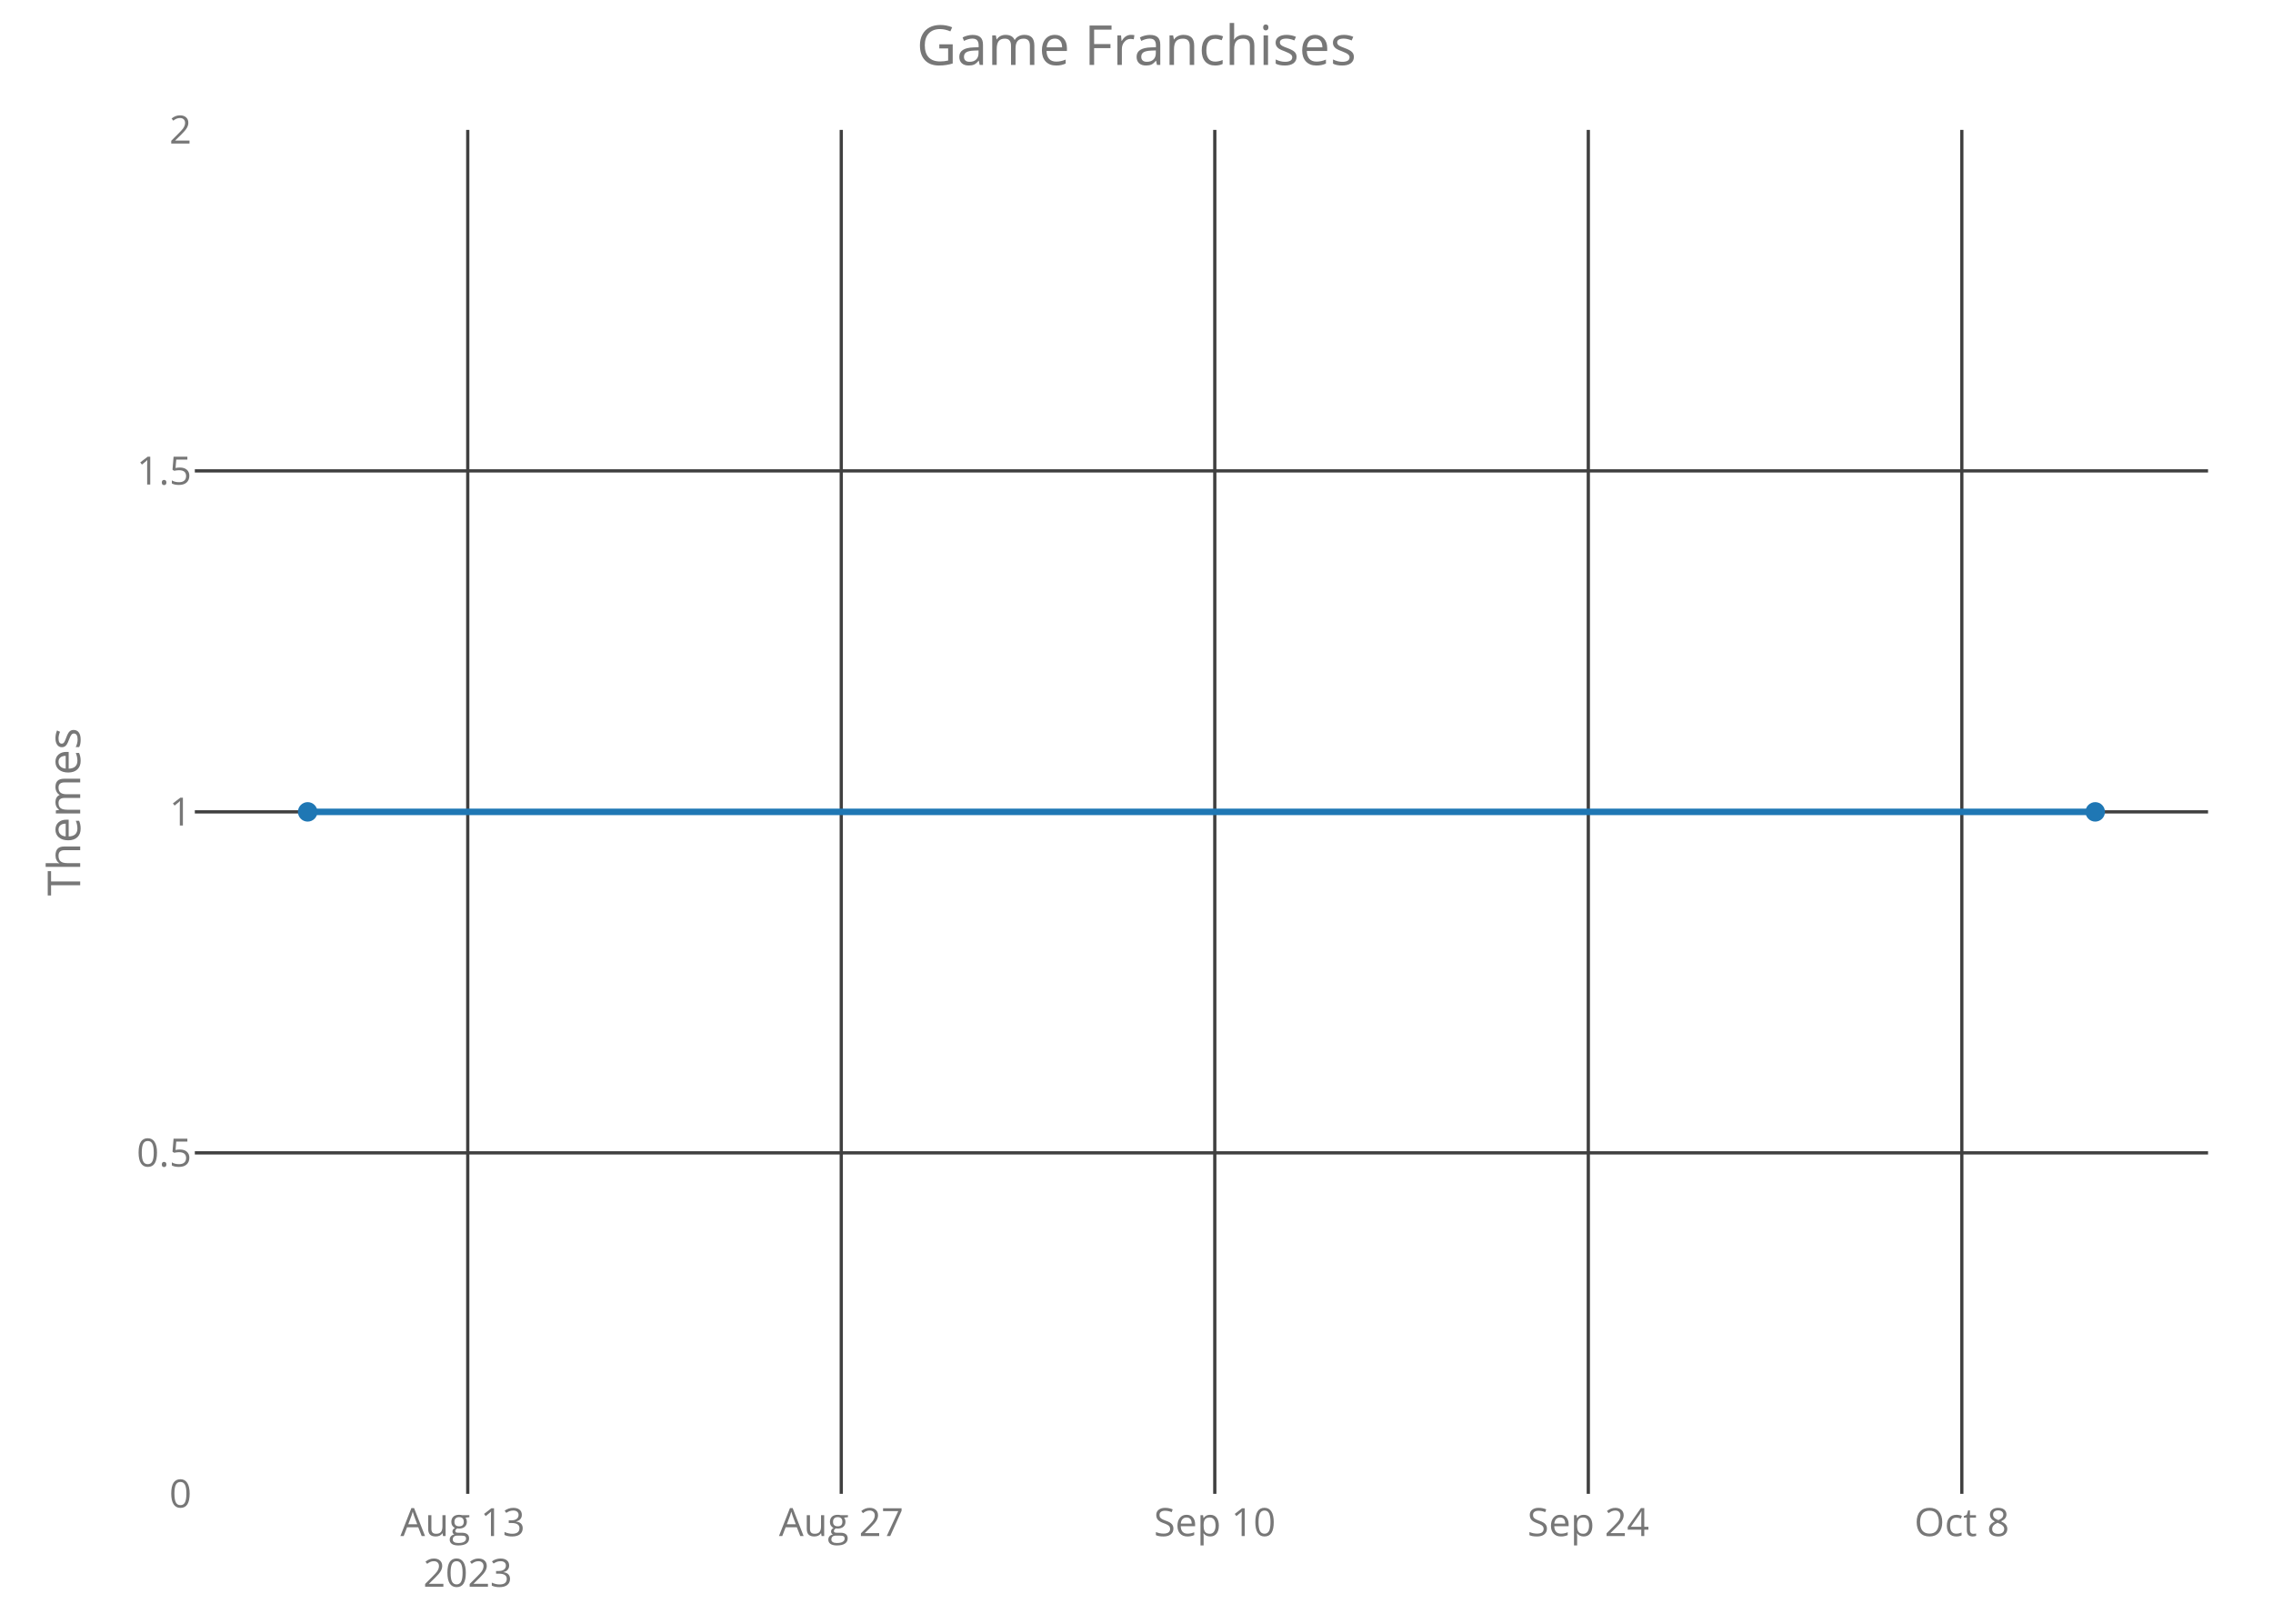
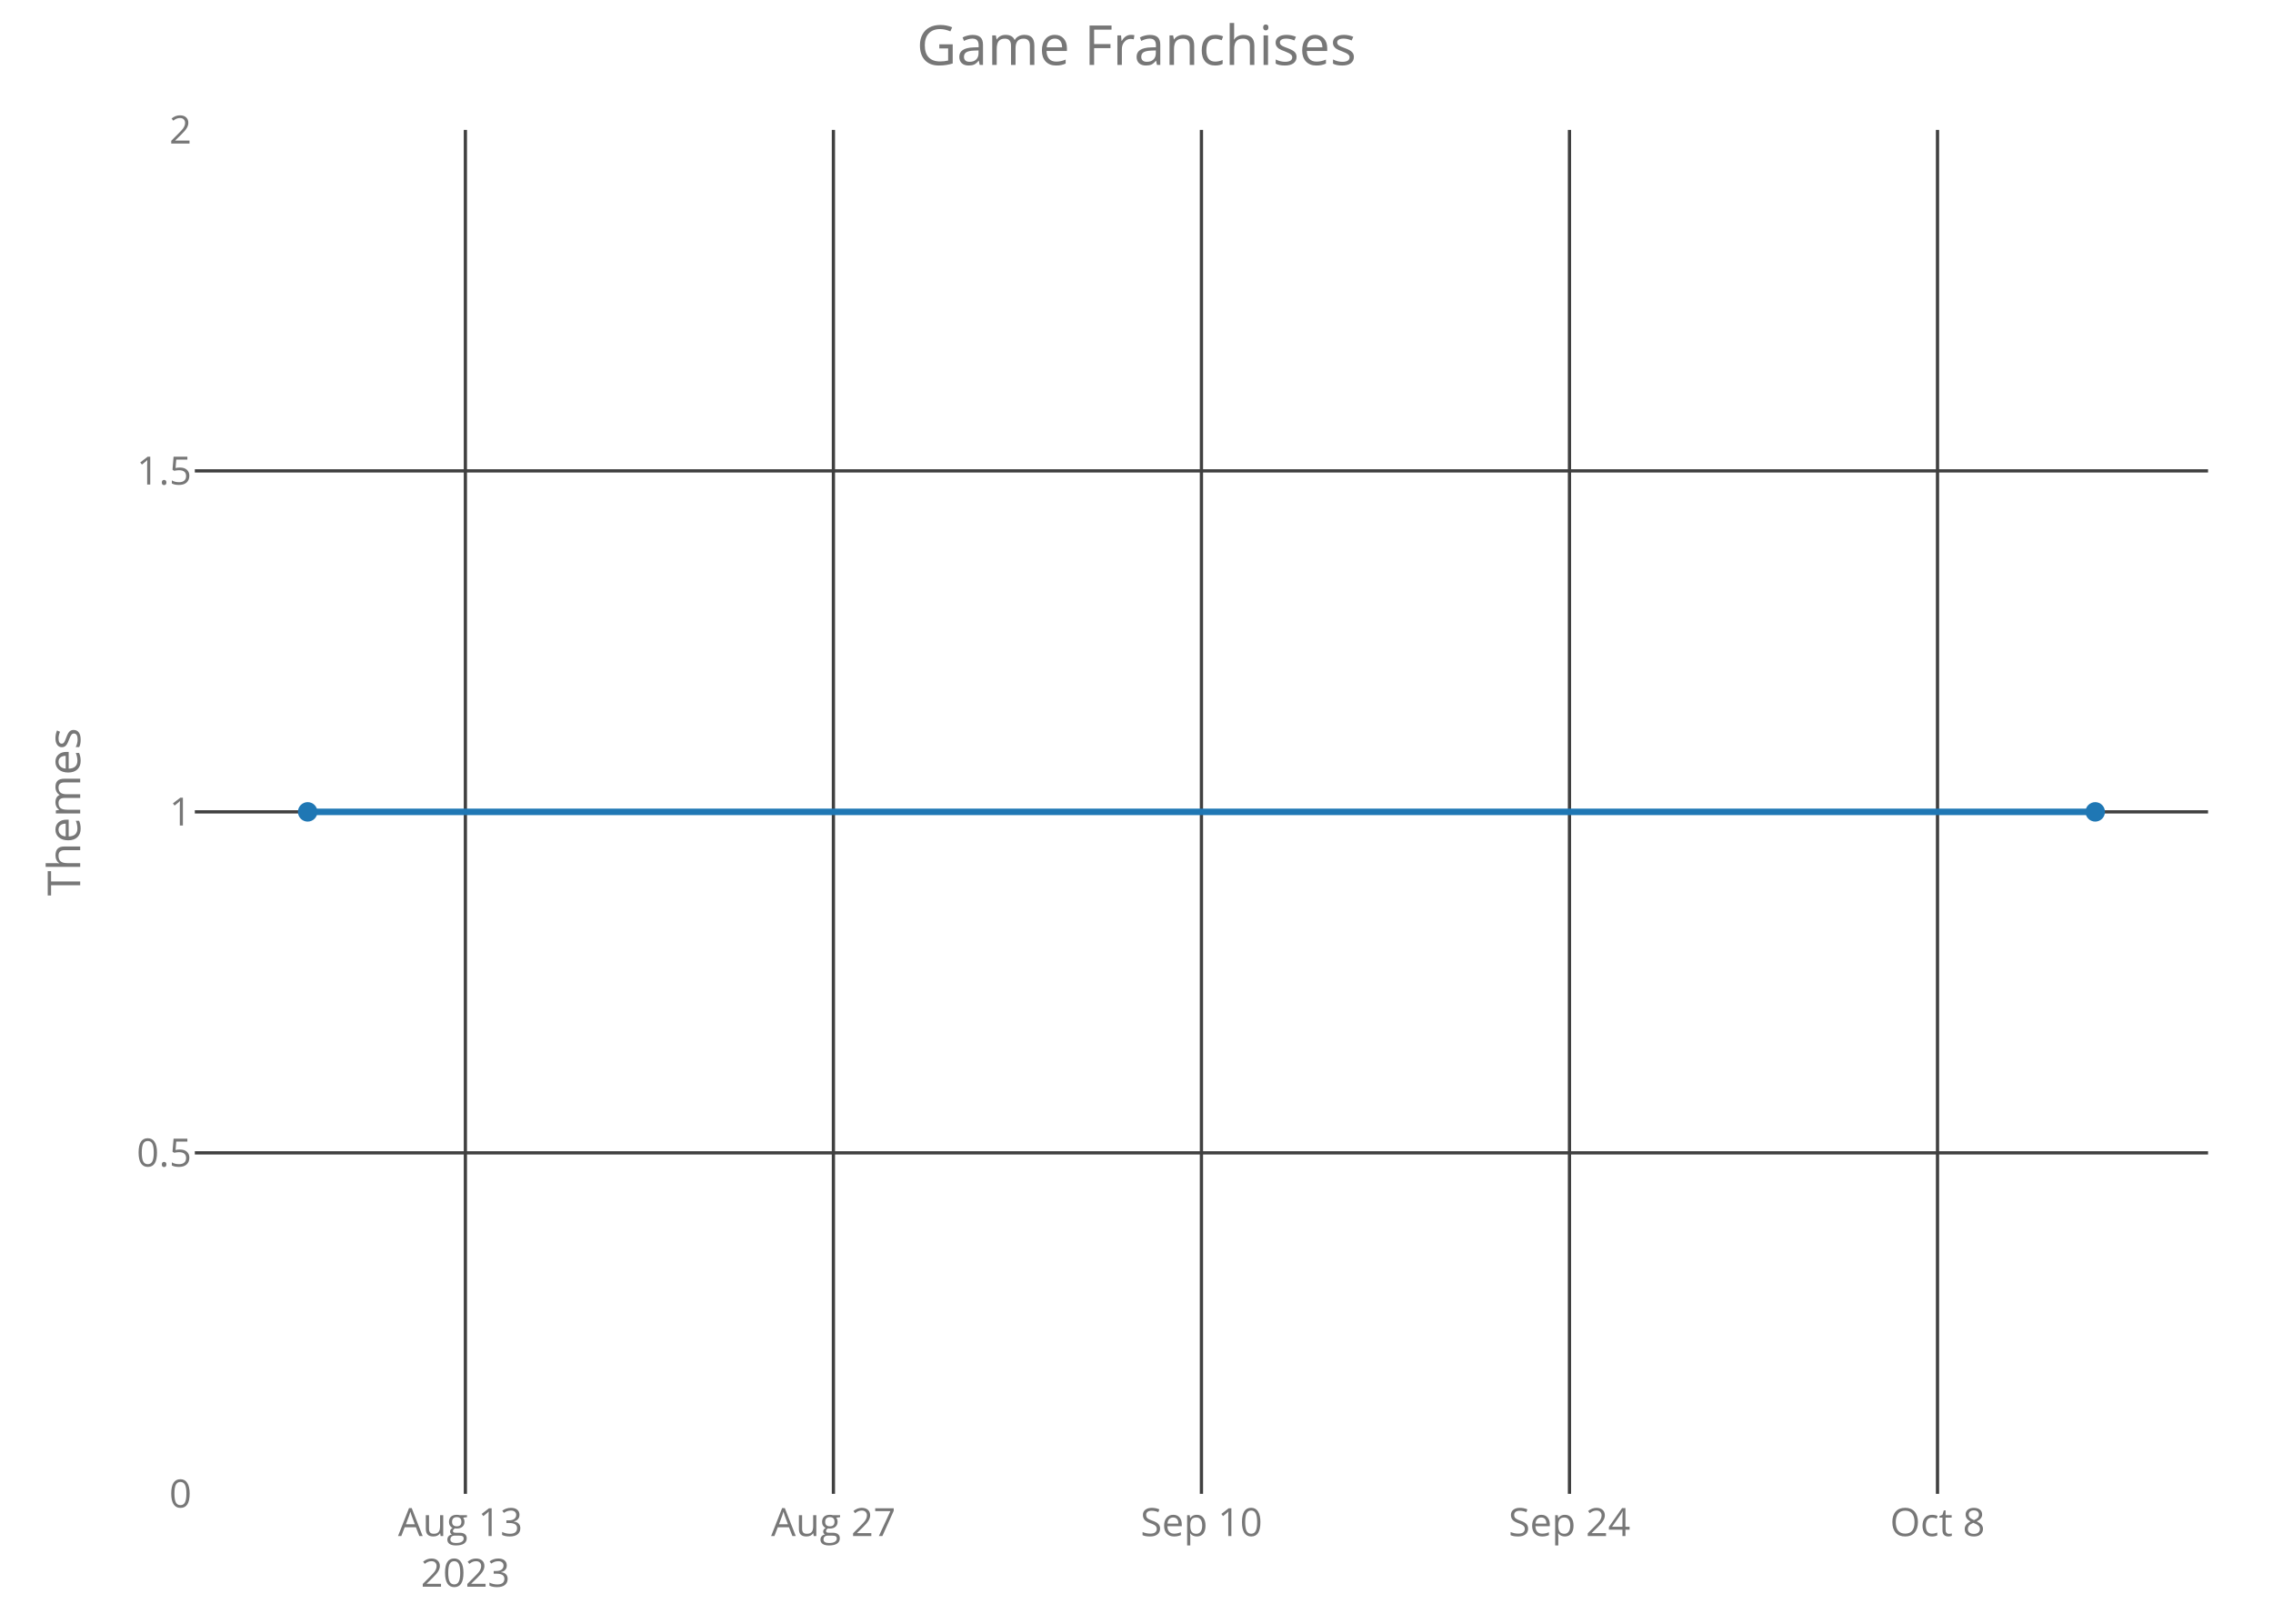
<svg xmlns="http://www.w3.org/2000/svg" class="main-svg" width="700" height="500" style="" viewBox="0 0 700 500">
  <rect x="0" y="0" width="700" height="500" style="fill: rgb(0, 0, 0); fill-opacity: 0;" />
-   <defs id="defs-e13b4c">
+   <defs id="defs-0fef8d">
    <g class="clips">
-       <clipPath id="clipe13b4cxyplot" class="plotclip">
+       <clipPath id="clip0fef8dxyplot" class="plotclip">
        <rect width="620" height="420" />
      </clipPath>
-       <clipPath class="axesclip" id="clipe13b4cx">
+       <clipPath class="axesclip" id="clip0fef8dx">
        <rect x="60" y="0" width="620" height="500" />
      </clipPath>
-       <clipPath class="axesclip" id="clipe13b4cy">
+       <clipPath class="axesclip" id="clip0fef8dy">
        <rect x="0" y="40" width="700" height="420" />
      </clipPath>
-       <clipPath class="axesclip" id="clipe13b4cxy">
+       <clipPath class="axesclip" id="clip0fef8dxy">
        <rect x="60" y="40" width="620" height="420" />
      </clipPath>
    </g>
    <g class="gradients" />
  </defs>
  <g class="bglayer">
    <rect class="bg" x="60" y="40" width="620" height="420" style="fill: rgb(0, 0, 0); fill-opacity: 0; stroke-width: 0;" />
  </g>
  <g class="layer-below">
    <g class="imagelayer" />
    <g class="shapelayer" />
  </g>
  <g class="cartesianlayer">
    <g class="subplot xy">
      <g class="layer-subplot">
        <g class="shapelayer" />
        <g class="imagelayer" />
      </g>
      <g class="gridlayer">
        <g class="x">
-           <path class="xgrid crisp" transform="translate(144.05,0)" d="M0,40v420" style="stroke: rgb(64, 64, 64); stroke-opacity: 1; stroke-width: 1px;" />
-           <path class="xgrid crisp" transform="translate(259.08,0)" d="M0,40v420" style="stroke: rgb(64, 64, 64); stroke-opacity: 1; stroke-width: 1px;" />
-           <path class="xgrid crisp" transform="translate(374.11,0)" d="M0,40v420" style="stroke: rgb(64, 64, 64); stroke-opacity: 1; stroke-width: 1px;" />
-           <path class="xgrid crisp" transform="translate(489.14,0)" d="M0,40v420" style="stroke: rgb(64, 64, 64); stroke-opacity: 1; stroke-width: 1px;" />
-           <path class="xgrid crisp" transform="translate(604.17,0)" d="M0,40v420" style="stroke: rgb(64, 64, 64); stroke-opacity: 1; stroke-width: 1px;" />
+           <path class="xgrid crisp" transform="translate(143.32,0)" d="M0,40v420" style="stroke: rgb(64, 64, 64); stroke-opacity: 1; stroke-width: 1px;" />
+           <path class="xgrid crisp" transform="translate(256.66,0)" d="M0,40v420" style="stroke: rgb(64, 64, 64); stroke-opacity: 1; stroke-width: 1px;" />
+           <path class="xgrid crisp" transform="translate(370,0)" d="M0,40v420" style="stroke: rgb(64, 64, 64); stroke-opacity: 1; stroke-width: 1px;" />
+           <path class="xgrid crisp" transform="translate(483.34,0)" d="M0,40v420" style="stroke: rgb(64, 64, 64); stroke-opacity: 1; stroke-width: 1px;" />
+           <path class="xgrid crisp" transform="translate(596.68,0)" d="M0,40v420" style="stroke: rgb(64, 64, 64); stroke-opacity: 1; stroke-width: 1px;" />
        </g>
        <g class="y">
          <path class="ygrid crisp" transform="translate(0,355)" d="M60,0h620" style="stroke: rgb(64, 64, 64); stroke-opacity: 1; stroke-width: 1px;" />
          <path class="ygrid crisp" transform="translate(0,250)" d="M60,0h620" style="stroke: rgb(64, 64, 64); stroke-opacity: 1; stroke-width: 1px;" />
          <path class="ygrid crisp" transform="translate(0,145)" d="M60,0h620" style="stroke: rgb(64, 64, 64); stroke-opacity: 1; stroke-width: 1px;" />
        </g>
      </g>
      <g class="zerolinelayer" />
      <path class="xlines-below crisp" d="M0,0" style="fill: none;" />
      <path class="ylines-below crisp" d="M0,0" style="fill: none;" />
      <g class="overlines-below" />
      <g class="xaxislayer-below">
        <g class="xtick">
-           <text text-anchor="middle" x="0" y="473" transform="translate(144.05,0)" style="font-family: 'Open Sans'; font-size: 12px; fill: rgb(119, 119, 119); fill-opacity: 1; white-space: pre;">
+           <text text-anchor="middle" x="0" y="473" transform="translate(143.32,0)" style="font-family: 'Open Sans'; font-size: 12px; fill: rgb(119, 119, 119); fill-opacity: 1; white-space: pre;">
            <tspan class="line" dy="0em" x="0" y="473">Aug 13</tspan>
            <tspan class="line" dy="1.3em" x="0" y="473">2023</tspan>
          </text>
        </g>
        <g class="xtick">
-           <text text-anchor="middle" x="0" y="473" transform="translate(259.08,0)" style="font-family: 'Open Sans'; font-size: 12px; fill: rgb(119, 119, 119); fill-opacity: 1; white-space: pre;">Aug 27</text>
+           <text text-anchor="middle" x="0" y="473" transform="translate(256.66,0)" style="font-family: 'Open Sans'; font-size: 12px; fill: rgb(119, 119, 119); fill-opacity: 1; white-space: pre;">Aug 27</text>
        </g>
        <g class="xtick">
-           <text text-anchor="middle" x="0" y="473" transform="translate(374.11,0)" style="font-family: 'Open Sans'; font-size: 12px; fill: rgb(119, 119, 119); fill-opacity: 1; white-space: pre;">Sep 10</text>
+           <text text-anchor="middle" x="0" y="473" transform="translate(370,0)" style="font-family: 'Open Sans'; font-size: 12px; fill: rgb(119, 119, 119); fill-opacity: 1; white-space: pre;">Sep 10</text>
        </g>
        <g class="xtick">
-           <text text-anchor="middle" x="0" y="473" transform="translate(489.14,0)" style="font-family: 'Open Sans'; font-size: 12px; fill: rgb(119, 119, 119); fill-opacity: 1; white-space: pre;">Sep 24</text>
+           <text text-anchor="middle" x="0" y="473" transform="translate(483.34,0)" style="font-family: 'Open Sans'; font-size: 12px; fill: rgb(119, 119, 119); fill-opacity: 1; white-space: pre;">Sep 24</text>
        </g>
        <g class="xtick">
-           <text text-anchor="middle" x="0" y="473" transform="translate(604.17,0)" style="font-family: 'Open Sans'; font-size: 12px; fill: rgb(119, 119, 119); fill-opacity: 1; white-space: pre;">Oct 8</text>
+           <text text-anchor="middle" x="0" y="473" transform="translate(596.68,0)" style="font-family: 'Open Sans'; font-size: 12px; fill: rgb(119, 119, 119); fill-opacity: 1; white-space: pre;">Oct 8</text>
        </g>
      </g>
      <g class="yaxislayer-below">
        <g class="ytick">
          <text text-anchor="end" x="59" y="4.2" transform="translate(0,460)" style="font-family: 'Open Sans'; font-size: 12px; fill: rgb(119, 119, 119); fill-opacity: 1; white-space: pre;">0</text>
        </g>
        <g class="ytick">
          <text text-anchor="end" x="59" y="4.2" transform="translate(0,355)" style="font-family: 'Open Sans'; font-size: 12px; fill: rgb(119, 119, 119); fill-opacity: 1; white-space: pre;">0.5</text>
        </g>
        <g class="ytick">
          <text text-anchor="end" x="59" y="4.2" transform="translate(0,250)" style="font-family: 'Open Sans'; font-size: 12px; fill: rgb(119, 119, 119); fill-opacity: 1; white-space: pre;">1</text>
        </g>
        <g class="ytick">
          <text text-anchor="end" x="59" y="4.2" transform="translate(0,145)" style="font-family: 'Open Sans'; font-size: 12px; fill: rgb(119, 119, 119); fill-opacity: 1; white-space: pre;">1.5</text>
        </g>
        <g class="ytick">
          <text text-anchor="end" x="59" y="4.2" transform="translate(0,40)" style="font-family: 'Open Sans'; font-size: 12px; fill: rgb(119, 119, 119); fill-opacity: 1; white-space: pre;">2</text>
        </g>
      </g>
      <g class="overaxes-below" />
-       <g class="plot" transform="translate(60,40)" clip-path="url('#clipe13b4cxyplot')">
+       <g class="plot" transform="translate(60,40)" clip-path="url('#clip0fef8dxyplot')">
        <g class="scatterlayer mlayer">
-           <g class="trace scatter trace14f1e0" style="stroke-miterlimit: 2; opacity: 1;">
+           <g class="trace scatter tracef01f9f" style="stroke-miterlimit: 2; opacity: 1;">
            <g class="fills" />
            <g class="errorbars" />
            <g class="lines">
              <path class="js-line" d="M34.75,210L585.25,210" style="vector-effect: non-scaling-stroke; fill: none; stroke: rgb(31, 119, 180); stroke-opacity: 1; stroke-width: 2px; opacity: 1;" />
            </g>
            <g class="points">
              <path class="point" transform="translate(34.75,210)" d="M3,0A3,3 0 1,1 0,-3A3,3 0 0,1 3,0Z" style="opacity: 1; stroke-width: 0px; fill: rgb(31, 119, 180); fill-opacity: 1;" />
              <path class="point" transform="translate(585.25,210)" d="M3,0A3,3 0 1,1 0,-3A3,3 0 0,1 3,0Z" style="opacity: 1; stroke-width: 0px; fill: rgb(31, 119, 180); fill-opacity: 1;" />
            </g>
            <g class="text" />
          </g>
        </g>
      </g>
      <g class="overplot" />
      <path class="xlines-above" />
      <path class="ylines-above" />
      <g class="overlines-above" />
      <g class="xaxislayer-above" />
      <g class="yaxislayer-above" />
      <g class="overaxes-above" />
    </g>
  </g>
  <g class="polarlayer" />
  <g class="ternarylayer" />
  <g class="geolayer" />
  <g class="funnelarealayer" />
  <g class="pielayer" />
  <g class="treemaplayer" />
  <g class="sunburstlayer" />
  <g class="glimages" />
-   <defs id="topdefs-e13b4c">
+   <defs id="topdefs-0fef8d">
    <g class="clips" />
  </defs>
  <g class="layer-above">
    <g class="imagelayer" />
    <g class="shapelayer" />
  </g>
  <g class="infolayer">
    <g class="g-gtitle">
      <text class="gtitle" x="350" y="20" text-anchor="middle" dy="0em" style="font-family: 'Open Sans'; font-size: 17px; fill: rgb(119, 119, 119); opacity: 1; font-weight: normal; white-space: pre;">Game Franchises</text>
    </g>
    <g class="g-xtitle" />
    <g class="g-ytitle">
      <text class="ytitle" transform="rotate(-90,24.7,250)" x="24.7" y="250" text-anchor="middle" style="font-family: 'Open Sans'; font-size: 14px; fill: rgb(119, 119, 119); opacity: 1; font-weight: normal; white-space: pre;">Themes</text>
    </g>
  </g>
</svg>
